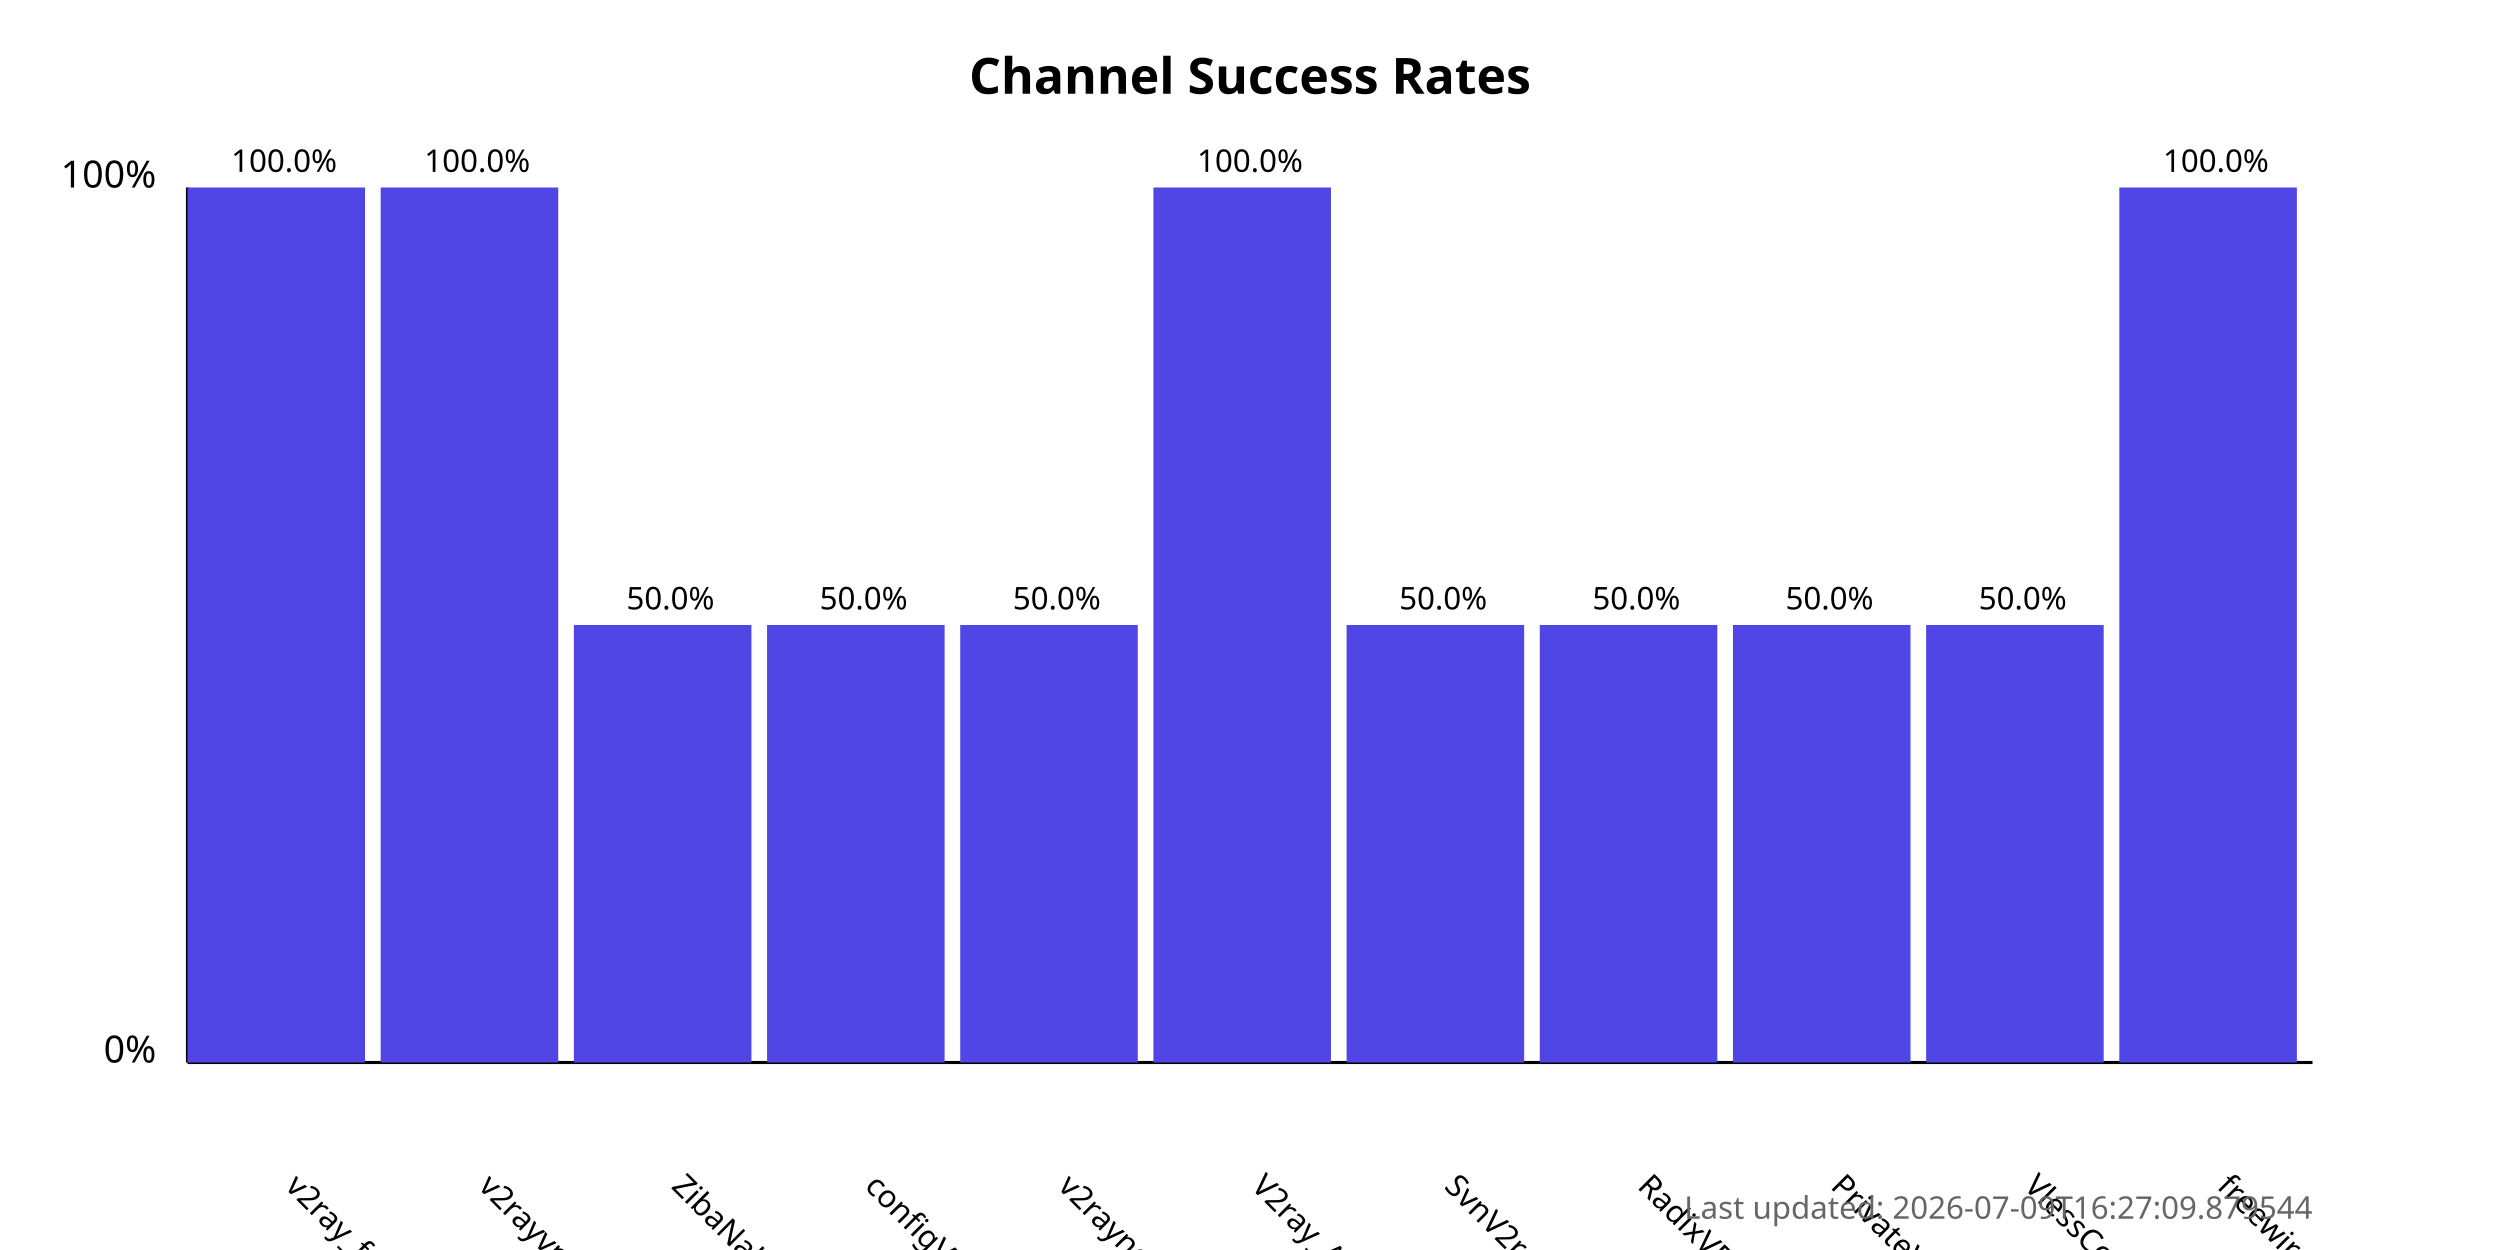
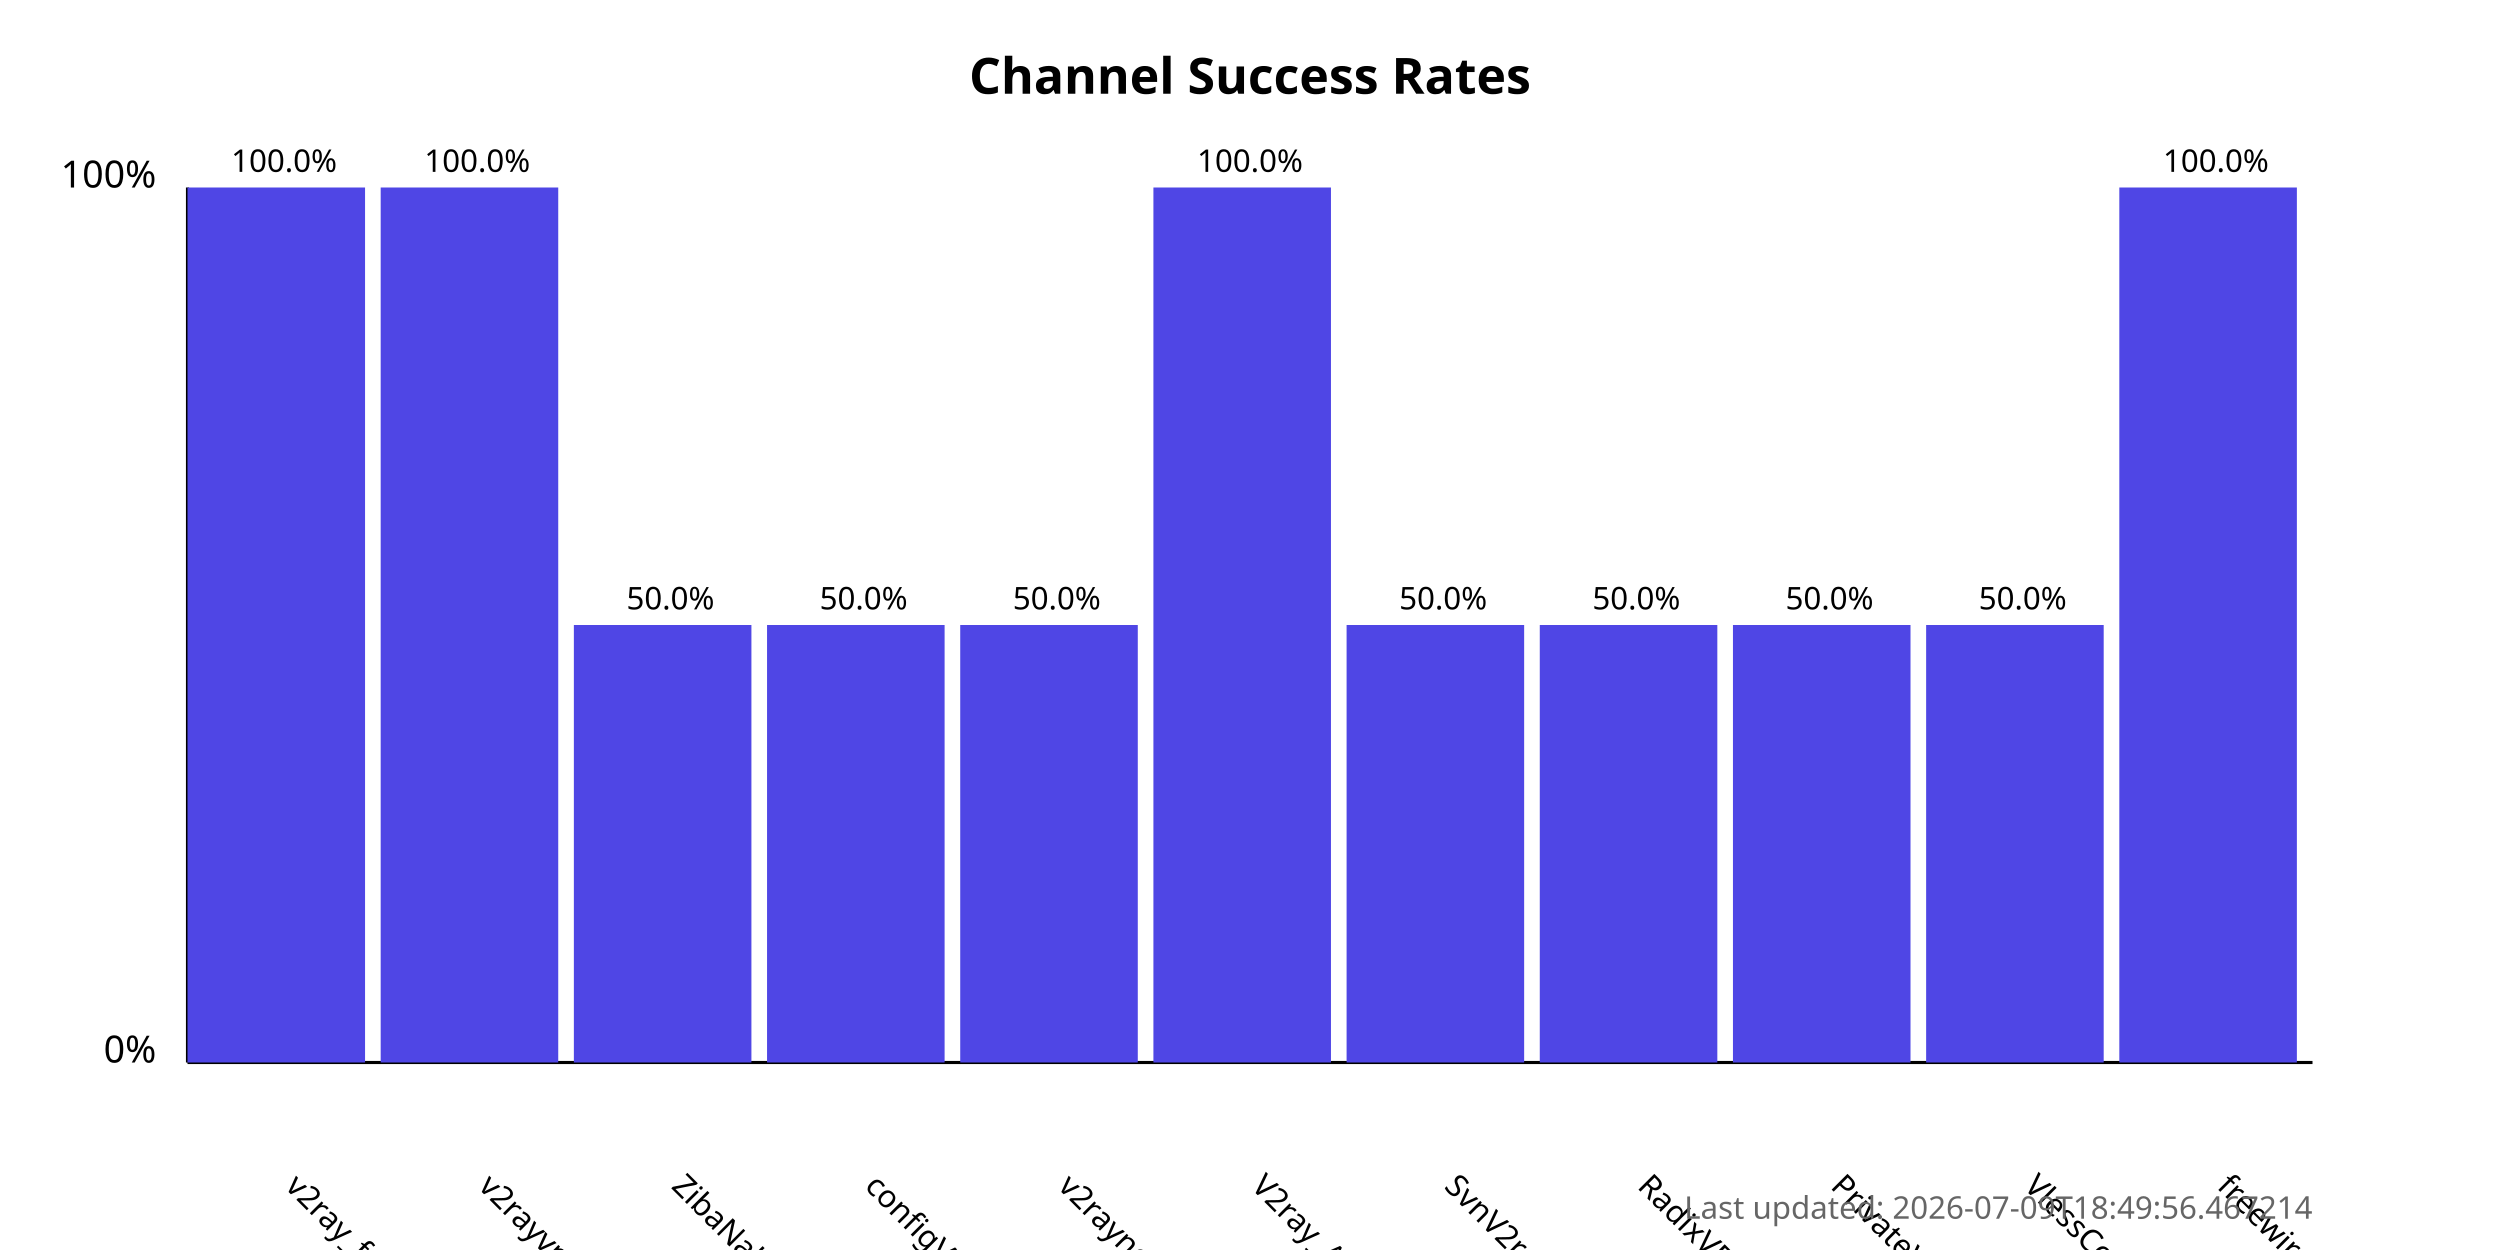
<svg xmlns="http://www.w3.org/2000/svg" width="800" height="400">
  <style>
            .chart-title { font: bold 16px sans-serif; }
            .axis-label { font: 12px sans-serif; }
            .tick-label { font: 10px sans-serif; }
            .bar { fill: #4f46e5; }
            .bar:hover { fill: #6366f1; }
            .timestamp { font: 10px sans-serif; fill: #666; }
        </style>
  <text x="400.0" y="30" text-anchor="middle" class="chart-title">
            Channel Success Rates
        </text>
  <line x1="60" y1="340" x2="60" y2="60" stroke="black" stroke-width="1" />
  <line x1="60" y1="340" x2="740" y2="340" stroke="black" stroke-width="1" />
  <text x="50" y="340" text-anchor="end" class="axis-label">0%</text>
  <text x="50" y="60" text-anchor="end" class="axis-label">100%</text>
  <g>
    <rect x="60" y="60.0" width="56.818" height="280.0" class="bar" />
    <text x="90.909" y="380" transform="rotate(45, 90.90909, 380)" text-anchor="start" class="tick-label">
                v2ray_free_conf
            </text>
    <text x="90.909" y="55.0" text-anchor="middle" class="tick-label">
                100.0%
            </text>
  </g>
  <g>
    <rect x="121.818" y="60.0" width="56.818" height="280.0" class="bar" />
    <text x="152.727" y="380" transform="rotate(45, 152.7273, 380)" text-anchor="start" class="tick-label">
                v2rayvpno
            </text>
    <text x="152.727" y="55.0" text-anchor="middle" class="tick-label">
                100.0%
            </text>
  </g>
  <g>
    <rect x="183.636" y="200.0" width="56.818" height="140.0" class="bar" />
    <text x="214.545" y="380" transform="rotate(45, 214.5455, 380)" text-anchor="start" class="tick-label">
                ZibaNabz
            </text>
    <text x="214.545" y="195.0" text-anchor="middle" class="tick-label">
                50.0%
            </text>
  </g>
  <g>
    <rect x="245.455" y="200.0" width="56.818" height="140.0" class="bar" />
    <text x="276.364" y="380" transform="rotate(45, 276.3636, 380)" text-anchor="start" class="tick-label">
                configV2rayForFree
            </text>
    <text x="276.364" y="195.0" text-anchor="middle" class="tick-label">
                50.0%
            </text>
  </g>
  <g>
    <rect x="307.273" y="200.0" width="56.818" height="140.0" class="bar" />
    <text x="338.182" y="380" transform="rotate(45, 338.1818, 380)" text-anchor="start" class="tick-label">
                v2rayngvpn
            </text>
    <text x="338.182" y="195.0" text-anchor="middle" class="tick-label">
                50.0%
            </text>
  </g>
  <g>
    <rect x="369.091" y="60.0" width="56.818" height="280.0" class="bar" />
    <text x="400.0" y="380" transform="rotate(45, 400.0, 380)" text-anchor="start" class="tick-label">
                V2ray_Alpha
            </text>
    <text x="400.0" y="55.0" text-anchor="middle" class="tick-label">
                100.0%
            </text>
  </g>
  <g>
    <rect x="430.909" y="200.0" width="56.818" height="140.0" class="bar" />
    <text x="461.818" y="380" transform="rotate(45, 461.8182, 380)" text-anchor="start" class="tick-label">
                SvnV2ray
            </text>
    <text x="461.818" y="195.0" text-anchor="middle" class="tick-label">
                50.0%
            </text>
  </g>
  <g>
    <rect x="492.727" y="200.0" width="56.818" height="140.0" class="bar" />
    <text x="523.636" y="380" transform="rotate(45, 523.6364, 380)" text-anchor="start" class="tick-label">
                RadixVPN
            </text>
    <text x="523.636" y="195.0" text-anchor="middle" class="tick-label">
                50.0%
            </text>
  </g>
  <g>
    <rect x="554.545" y="200.0" width="56.818" height="140.0" class="bar" />
    <text x="585.455" y="380" transform="rotate(45, 585.4545, 380)" text-anchor="start" class="tick-label">
                PrivateVPNs
            </text>
    <text x="585.455" y="195.0" text-anchor="middle" class="tick-label">
                50.0%
            </text>
  </g>
  <g>
    <rect x="616.364" y="200.0" width="56.818" height="140.0" class="bar" />
    <text x="647.273" y="380" transform="rotate(45, 647.2727, 380)" text-anchor="start" class="tick-label">
                VlessConfig
            </text>
    <text x="647.273" y="195.0" text-anchor="middle" class="tick-label">
                50.0%
            </text>
  </g>
  <g>
    <rect x="678.182" y="60.0" width="56.818" height="280.0" class="bar" />
    <text x="709.091" y="380" transform="rotate(45, 709.0909, 380)" text-anchor="start" class="tick-label">
                freewireguard
            </text>
    <text x="709.091" y="55.0" text-anchor="middle" class="tick-label">
                100.0%
            </text>
  </g>
  <text x="740" y="390" text-anchor="end" class="timestamp">
-             Last updated: 2026-07-09T16:27:09.879544
+             Last updated: 2026-07-09T18:49:56.467214
        </text>
</svg>
